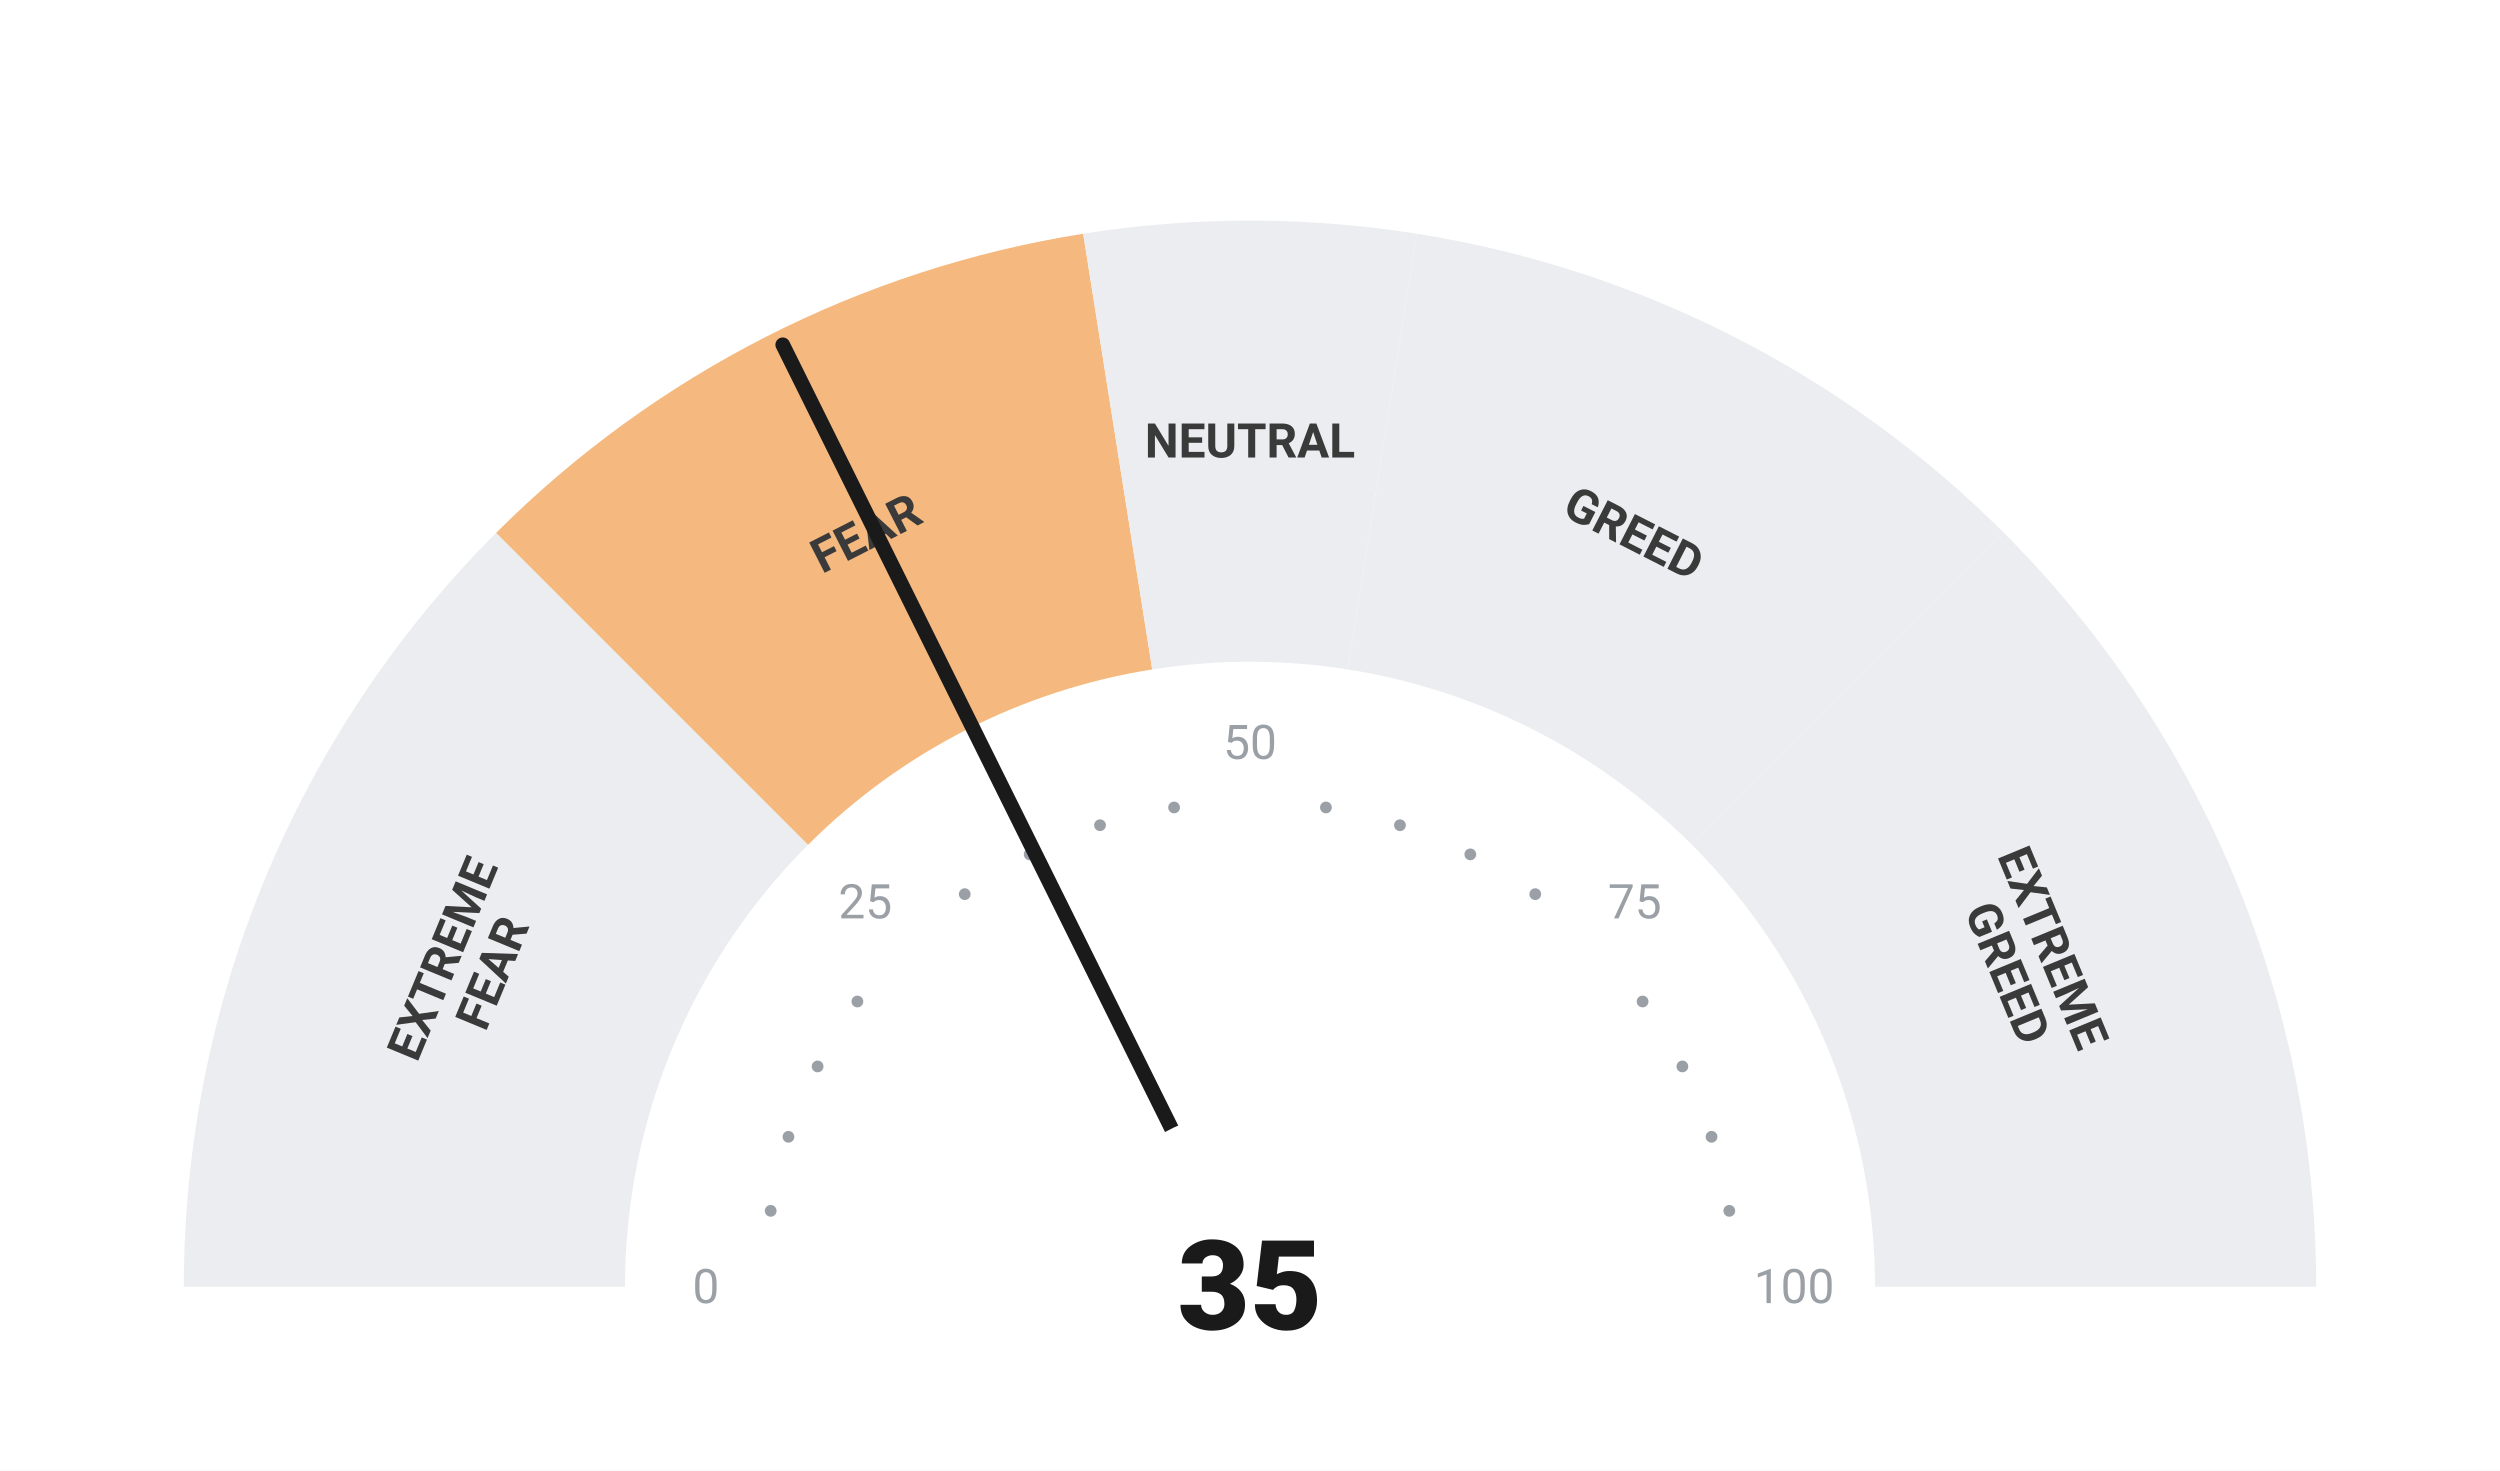
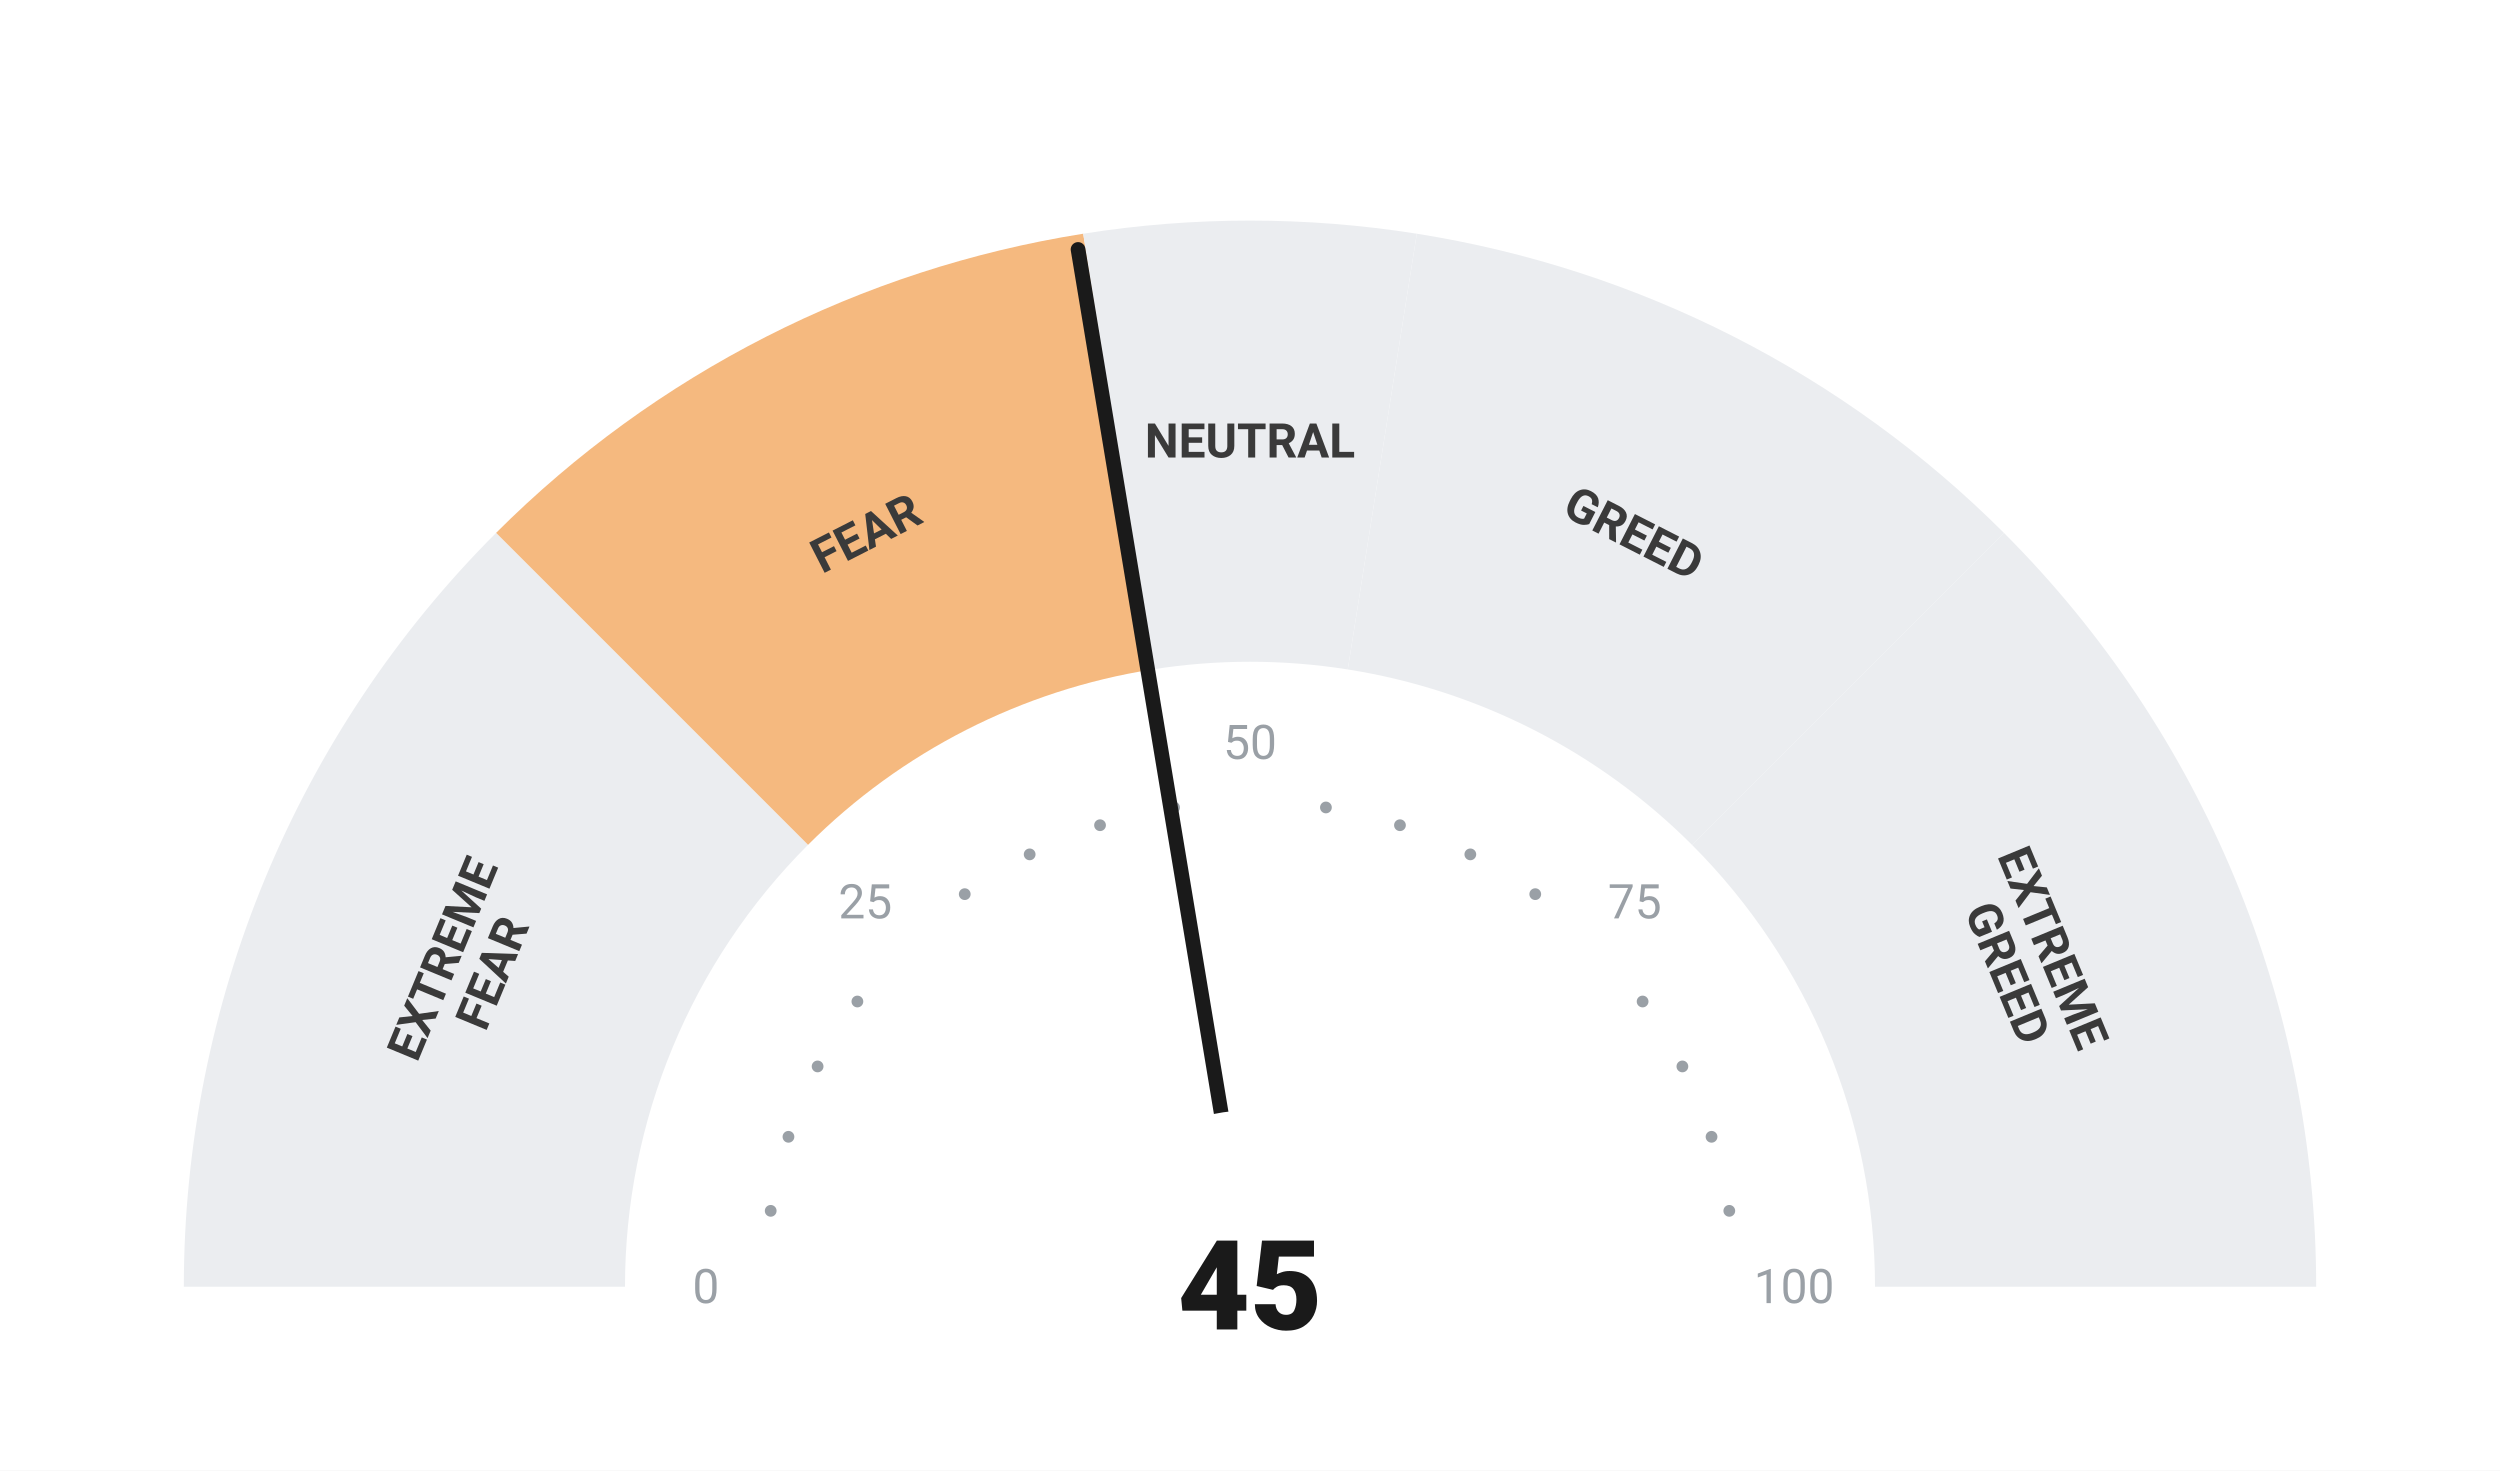
<svg xmlns="http://www.w3.org/2000/svg" viewBox="0 0 680 400" width="680" height="400">
  <rect width="680" height="400" fill="#ffffff" />
  <path d="M 50.00 350.00 A 290 290 0 0 1 134.94 144.94 L 219.79 229.79 A 170 170 0 0 0 170.00 350.00 Z" fill="#ebedf0" />
  <path d="M 134.94 144.94 A 290 290 0 0 1 294.63 63.57 L 313.41 182.09 A 170 170 0 0 0 219.79 229.79 Z" fill="#F5B97F" />
  <path d="M 294.63 63.57 A 290 290 0 0 1 385.37 63.57 L 366.59 182.09 A 170 170 0 0 0 313.41 182.09 Z" fill="#ebedf0" />
  <path d="M 385.37 63.57 A 290 290 0 0 1 545.06 144.94 L 460.21 229.79 A 170 170 0 0 0 366.59 182.09 Z" fill="#ebedf0" />
  <path d="M 545.06 144.94 A 290 290 0 0 1 630.00 350.00 L 510.00 350.00 A 170 170 0 0 0 460.21 229.79 Z" fill="#ebedf0" />
  <circle cx="209.63" cy="329.35" r="1.6" fill="#9aa0a6" />
  <circle cx="214.46" cy="309.21" r="1.6" fill="#9aa0a6" />
  <circle cx="222.39" cy="290.07" r="1.6" fill="#9aa0a6" />
  <circle cx="233.21" cy="272.41" r="1.6" fill="#9aa0a6" />
  <circle cx="262.41" cy="243.21" r="1.6" fill="#9aa0a6" />
  <circle cx="280.07" cy="232.39" r="1.6" fill="#9aa0a6" />
  <circle cx="299.21" cy="224.46" r="1.6" fill="#9aa0a6" />
  <circle cx="319.35" cy="219.63" r="1.6" fill="#9aa0a6" />
  <circle cx="360.65" cy="219.63" r="1.6" fill="#9aa0a6" />
  <circle cx="380.79" cy="224.46" r="1.6" fill="#9aa0a6" />
  <circle cx="399.93" cy="232.39" r="1.6" fill="#9aa0a6" />
  <circle cx="417.59" cy="243.21" r="1.6" fill="#9aa0a6" />
  <circle cx="446.79" cy="272.41" r="1.6" fill="#9aa0a6" />
  <circle cx="457.61" cy="290.07" r="1.6" fill="#9aa0a6" />
  <circle cx="465.54" cy="309.21" r="1.6" fill="#9aa0a6" />
  <circle cx="470.37" cy="329.35" r="1.6" fill="#9aa0a6" />
  <text x="192.00" y="350.00" text-anchor="middle" dominant-baseline="central" font-family="-apple-system, BlinkMacSystemFont, 'Segoe UI', Roboto, sans-serif" font-size="13" font-weight="400" fill="#9aa0a6">0</text>
  <text x="235.35" y="245.35" text-anchor="middle" dominant-baseline="central" font-family="-apple-system, BlinkMacSystemFont, 'Segoe UI', Roboto, sans-serif" font-size="13" font-weight="400" fill="#9aa0a6">25</text>
  <text x="340.00" y="202.00" text-anchor="middle" dominant-baseline="central" font-family="-apple-system, BlinkMacSystemFont, 'Segoe UI', Roboto, sans-serif" font-size="13" font-weight="400" fill="#9aa0a6">50</text>
  <text x="444.65" y="245.35" text-anchor="middle" dominant-baseline="central" font-family="-apple-system, BlinkMacSystemFont, 'Segoe UI', Roboto, sans-serif" font-size="13" font-weight="400" fill="#9aa0a6">75</text>
  <text x="488.00" y="350.00" text-anchor="middle" dominant-baseline="central" font-family="-apple-system, BlinkMacSystemFont, 'Segoe UI', Roboto, sans-serif" font-size="13" font-weight="400" fill="#9aa0a6">100</text>
  <text transform="rotate(-67.50 127.51 261.98)" x="127.51" y="261.98" text-anchor="middle" dominant-baseline="central" font-family="-apple-system, BlinkMacSystemFont, 'Segoe UI', Roboto, sans-serif" font-size="13" font-weight="700" fill="#3a3a3a">
    <tspan x="127.51" dy="-7">EXTREME</tspan>
    <tspan x="127.51" dy="14">FEAR</tspan>
  </text>
  <text transform="rotate(-27.00 235.58 145.07)" x="235.58" y="145.07" text-anchor="middle" dominant-baseline="central" font-family="-apple-system, BlinkMacSystemFont, 'Segoe UI', Roboto, sans-serif" font-size="13" font-weight="700" fill="#3a3a3a">
    <tspan x="235.58" dy="0">FEAR</tspan>
  </text>
  <text transform="rotate(0.00 340.00 120.00)" x="340.00" y="120.00" text-anchor="middle" dominant-baseline="central" font-family="-apple-system, BlinkMacSystemFont, 'Segoe UI', Roboto, sans-serif" font-size="13" font-weight="700" fill="#3a3a3a">
    <tspan x="340.00" dy="0">NEUTRAL</tspan>
  </text>
  <text transform="rotate(27.00 444.42 145.07)" x="444.42" y="145.07" text-anchor="middle" dominant-baseline="central" font-family="-apple-system, BlinkMacSystemFont, 'Segoe UI', Roboto, sans-serif" font-size="13" font-weight="700" fill="#3a3a3a">
    <tspan x="444.42" dy="0">GREED</tspan>
  </text>
  <text transform="rotate(67.50 552.49 261.98)" x="552.49" y="261.98" text-anchor="middle" dominant-baseline="central" font-family="-apple-system, BlinkMacSystemFont, 'Segoe UI', Roboto, sans-serif" font-size="13" font-weight="700" fill="#3a3a3a">
    <tspan x="552.49" dy="-7">EXTREME</tspan>
    <tspan x="552.49" dy="14">GREED</tspan>
  </text>
-   <line x1="340" y1="350" x2="212.91" y2="93.79" stroke="#1a1a1a" stroke-width="4" stroke-linecap="round" />
+   <line x1="340" y1="350" x2="293.23" y2="67.85" stroke="#1a1a1a" stroke-width="4" stroke-linecap="round" />
  <circle cx="340" cy="350" r="48" fill="#ffffff" />
-   <text x="340" y="350" text-anchor="middle" dominant-baseline="central" font-family="-apple-system, BlinkMacSystemFont, 'Segoe UI', Roboto, sans-serif" font-size="34" font-weight="800" fill="#1a1a1a">35</text>
+   <text x="340" y="350" text-anchor="middle" dominant-baseline="central" font-family="-apple-system, BlinkMacSystemFont, 'Segoe UI', Roboto, sans-serif" font-size="34" font-weight="800" fill="#1a1a1a">45</text>
</svg>
